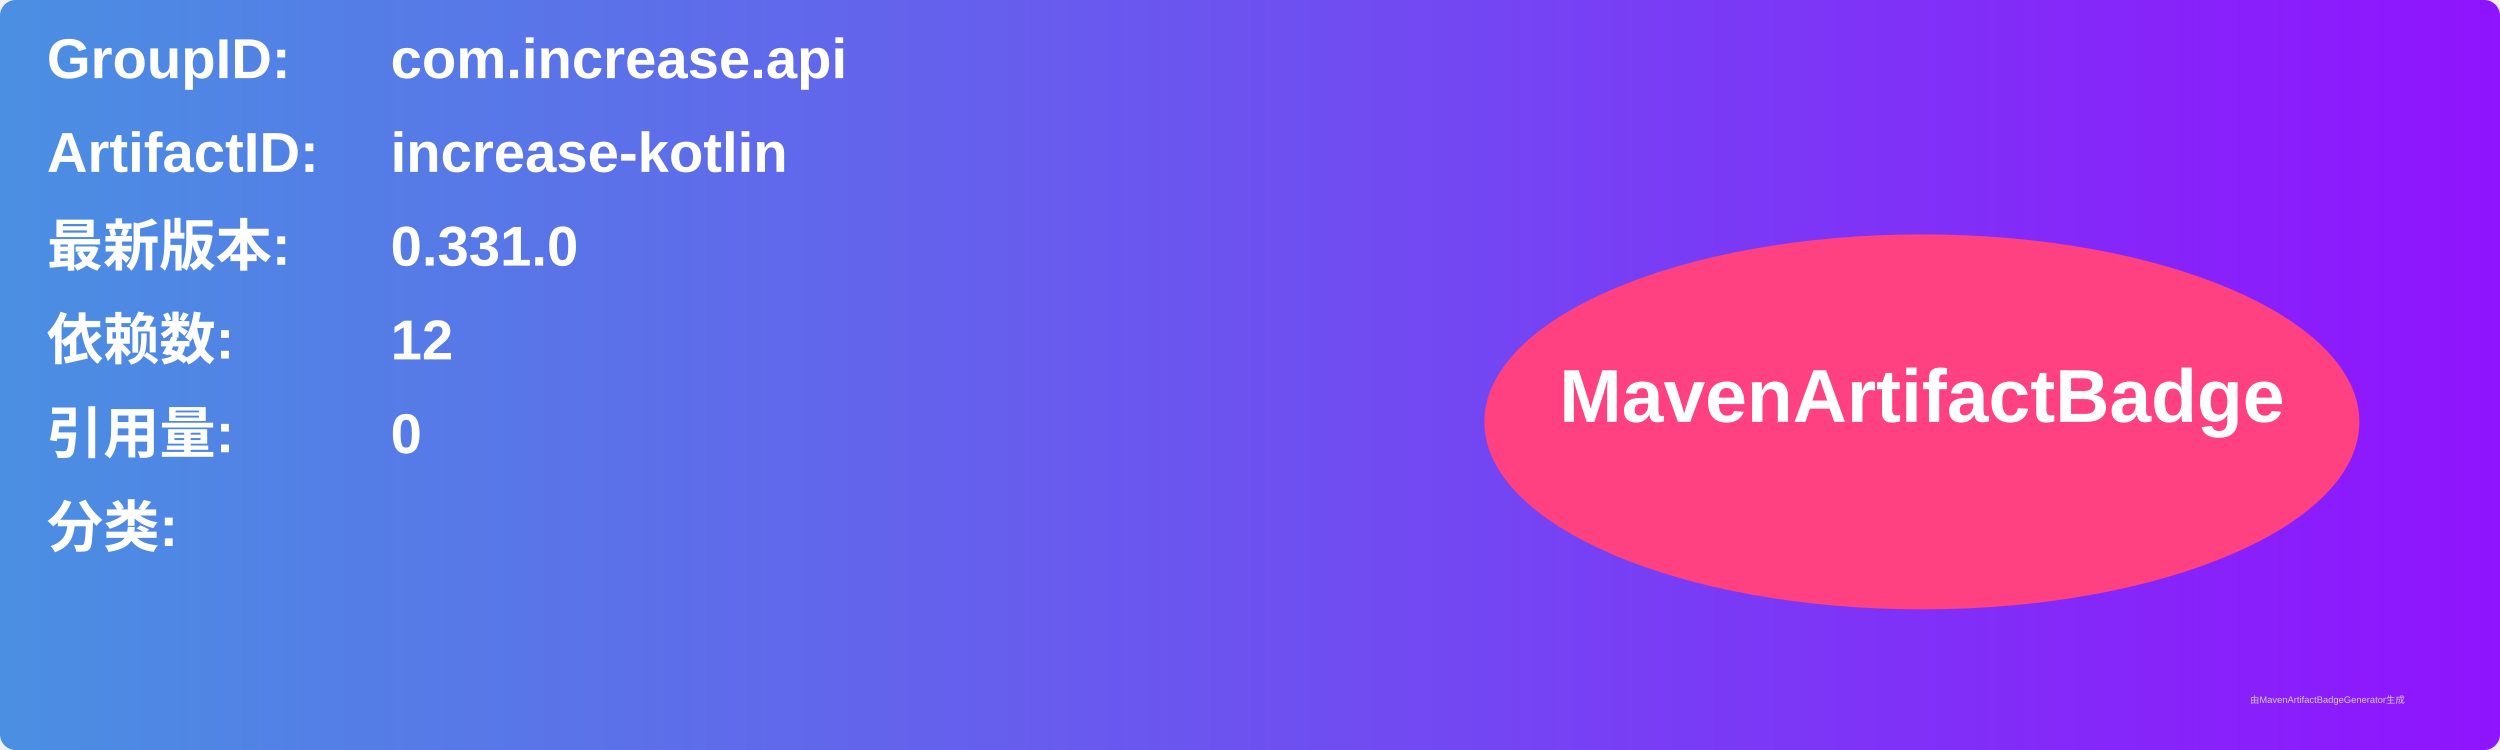
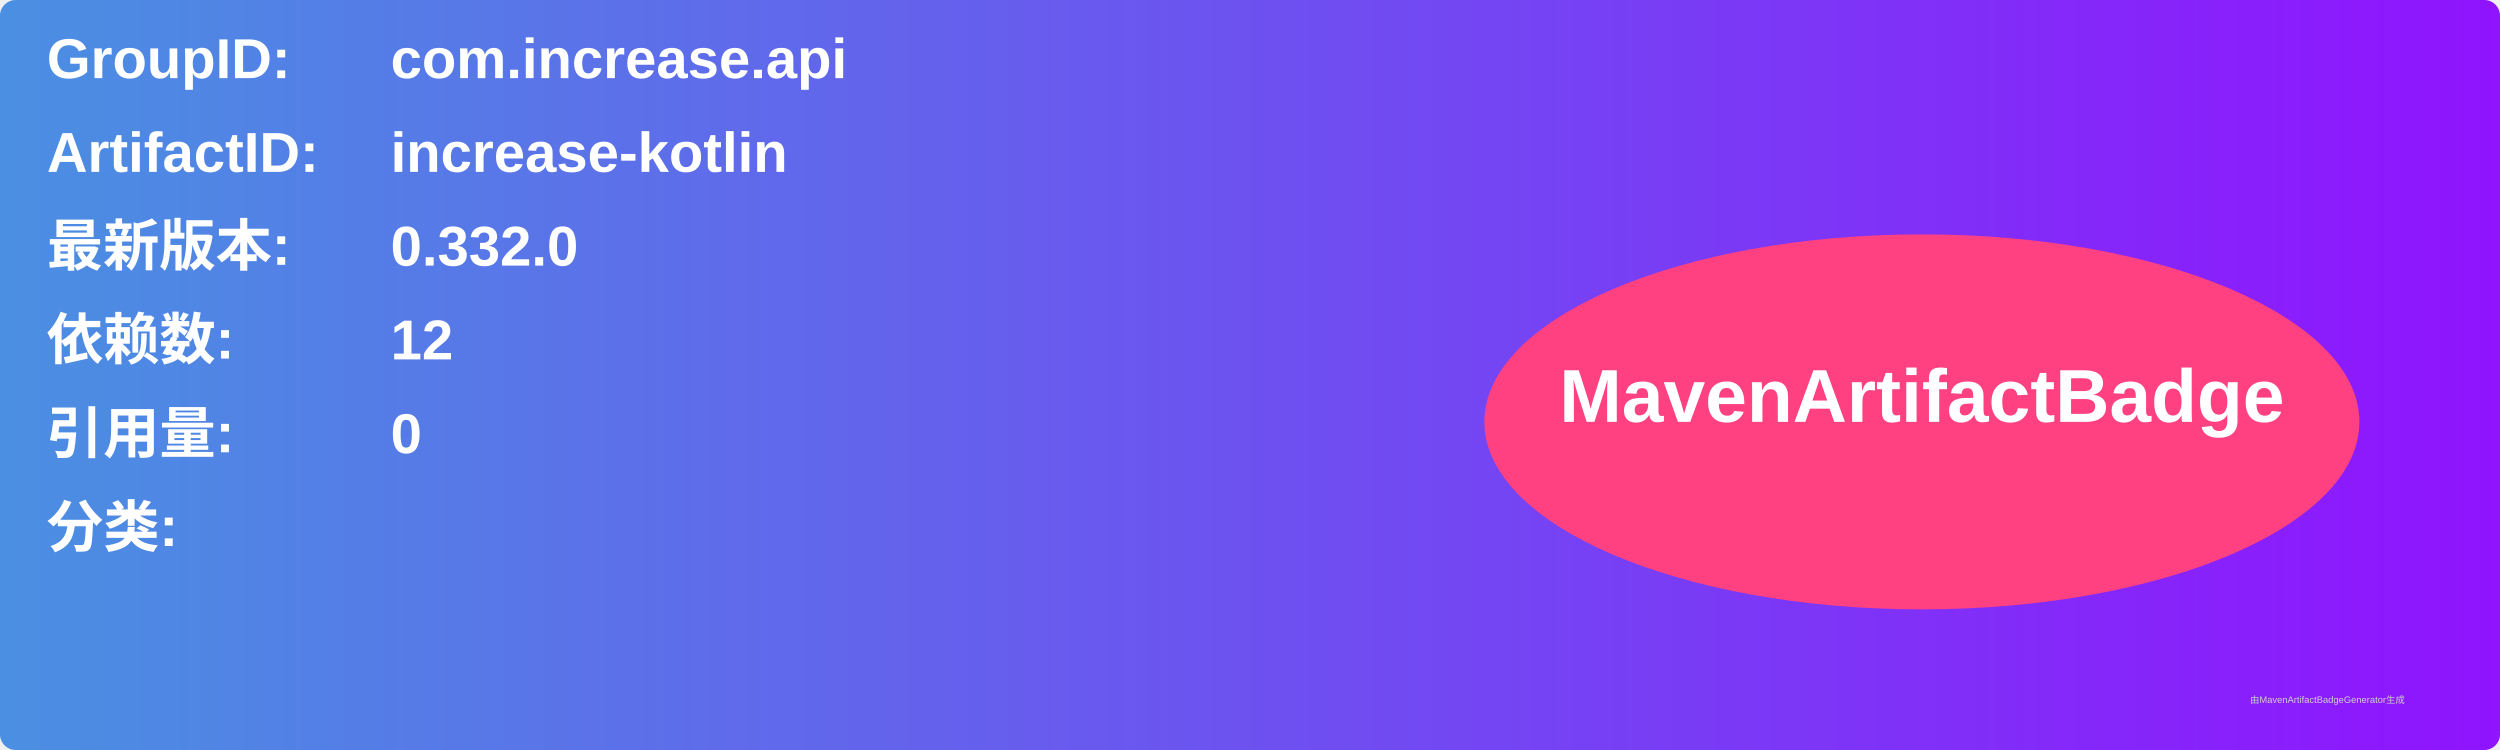
<svg xmlns="http://www.w3.org/2000/svg" width="800" height="240" viewBox="0 0 800 240">
  <linearGradient id="grad" x1="0%" y1="0%" x2="100%" y2="0%">
    <stop offset="0%" stop-color="#4a90e2" />
    <stop offset="100%" stop-color="#9013fe" />
  </linearGradient>
  <rect width="100%" height="100%" rx="5" ry="5" fill="url(#grad)" />
  <g transform="translate(15, 15)">
    <text x="0" y="10" font-family="Arial" font-size="18" fill="white" font-weight="bold" width="260">GroupID:</text>
    <text x="110" y="10" font-family="Arial" font-size="18" fill="white" font-weight="bold" width="460">com.increase.api</text>
    <text x="0" y="40" font-family="Arial" font-size="18" fill="white" font-weight="bold" width="260">ArtifactID:</text>
    <text x="110" y="40" font-family="Arial" font-size="18" fill="white" font-weight="bold" width="460">increase-kotlin</text>
    <text x="0" y="70" font-family="Arial" font-size="18" fill="white" font-weight="bold">最新版本:</text>
    <text x="110" y="70" font-family="Arial" font-size="18" fill="white" font-weight="bold">
-       <tspan font-weight="bold">0.331.0</tspan>
+       <tspan font-weight="bold">0.332.0</tspan>
    </text>
    <text x="0" y="100" font-family="Arial" font-size="18" fill="white" font-weight="bold">依赖数: </text>
    <text x="110" y="100" font-family="Arial" font-size="18" fill="white">
      <tspan font-weight="bold">12</tspan>
    </text>
    <text x="0" y="130" font-family="Arial" font-size="18" fill="white" font-weight="bold">引用量: </text>
    <text x="110" y="130" font-family="Arial" font-size="18" fill="white">
      <tspan font-weight="bold">0</tspan>
    </text>
    <text x="0" y="160" font-family="Arial" font-size="18" fill="white" font-weight="bold">分类:</text>
    <text x="10" y="190" font-family="Arial" font-size="10" fill="white">
      <tspan font-weight="bold" />
    </text>
    <ellipse cx="600" cy="120" rx="140" ry="60" fill="#ff4081" />
    <text x="600" y="120" text-anchor="middle" font-family="Arial" font-size="24" fill="white" font-weight="bold">MavenArtifactBadge</text>
  </g>
  <text x="720" y="225" font-family="Arial" font-size="3" fill="#d0d0d0">由MavenArtifactBadgeGenerator生成</text>
</svg>
